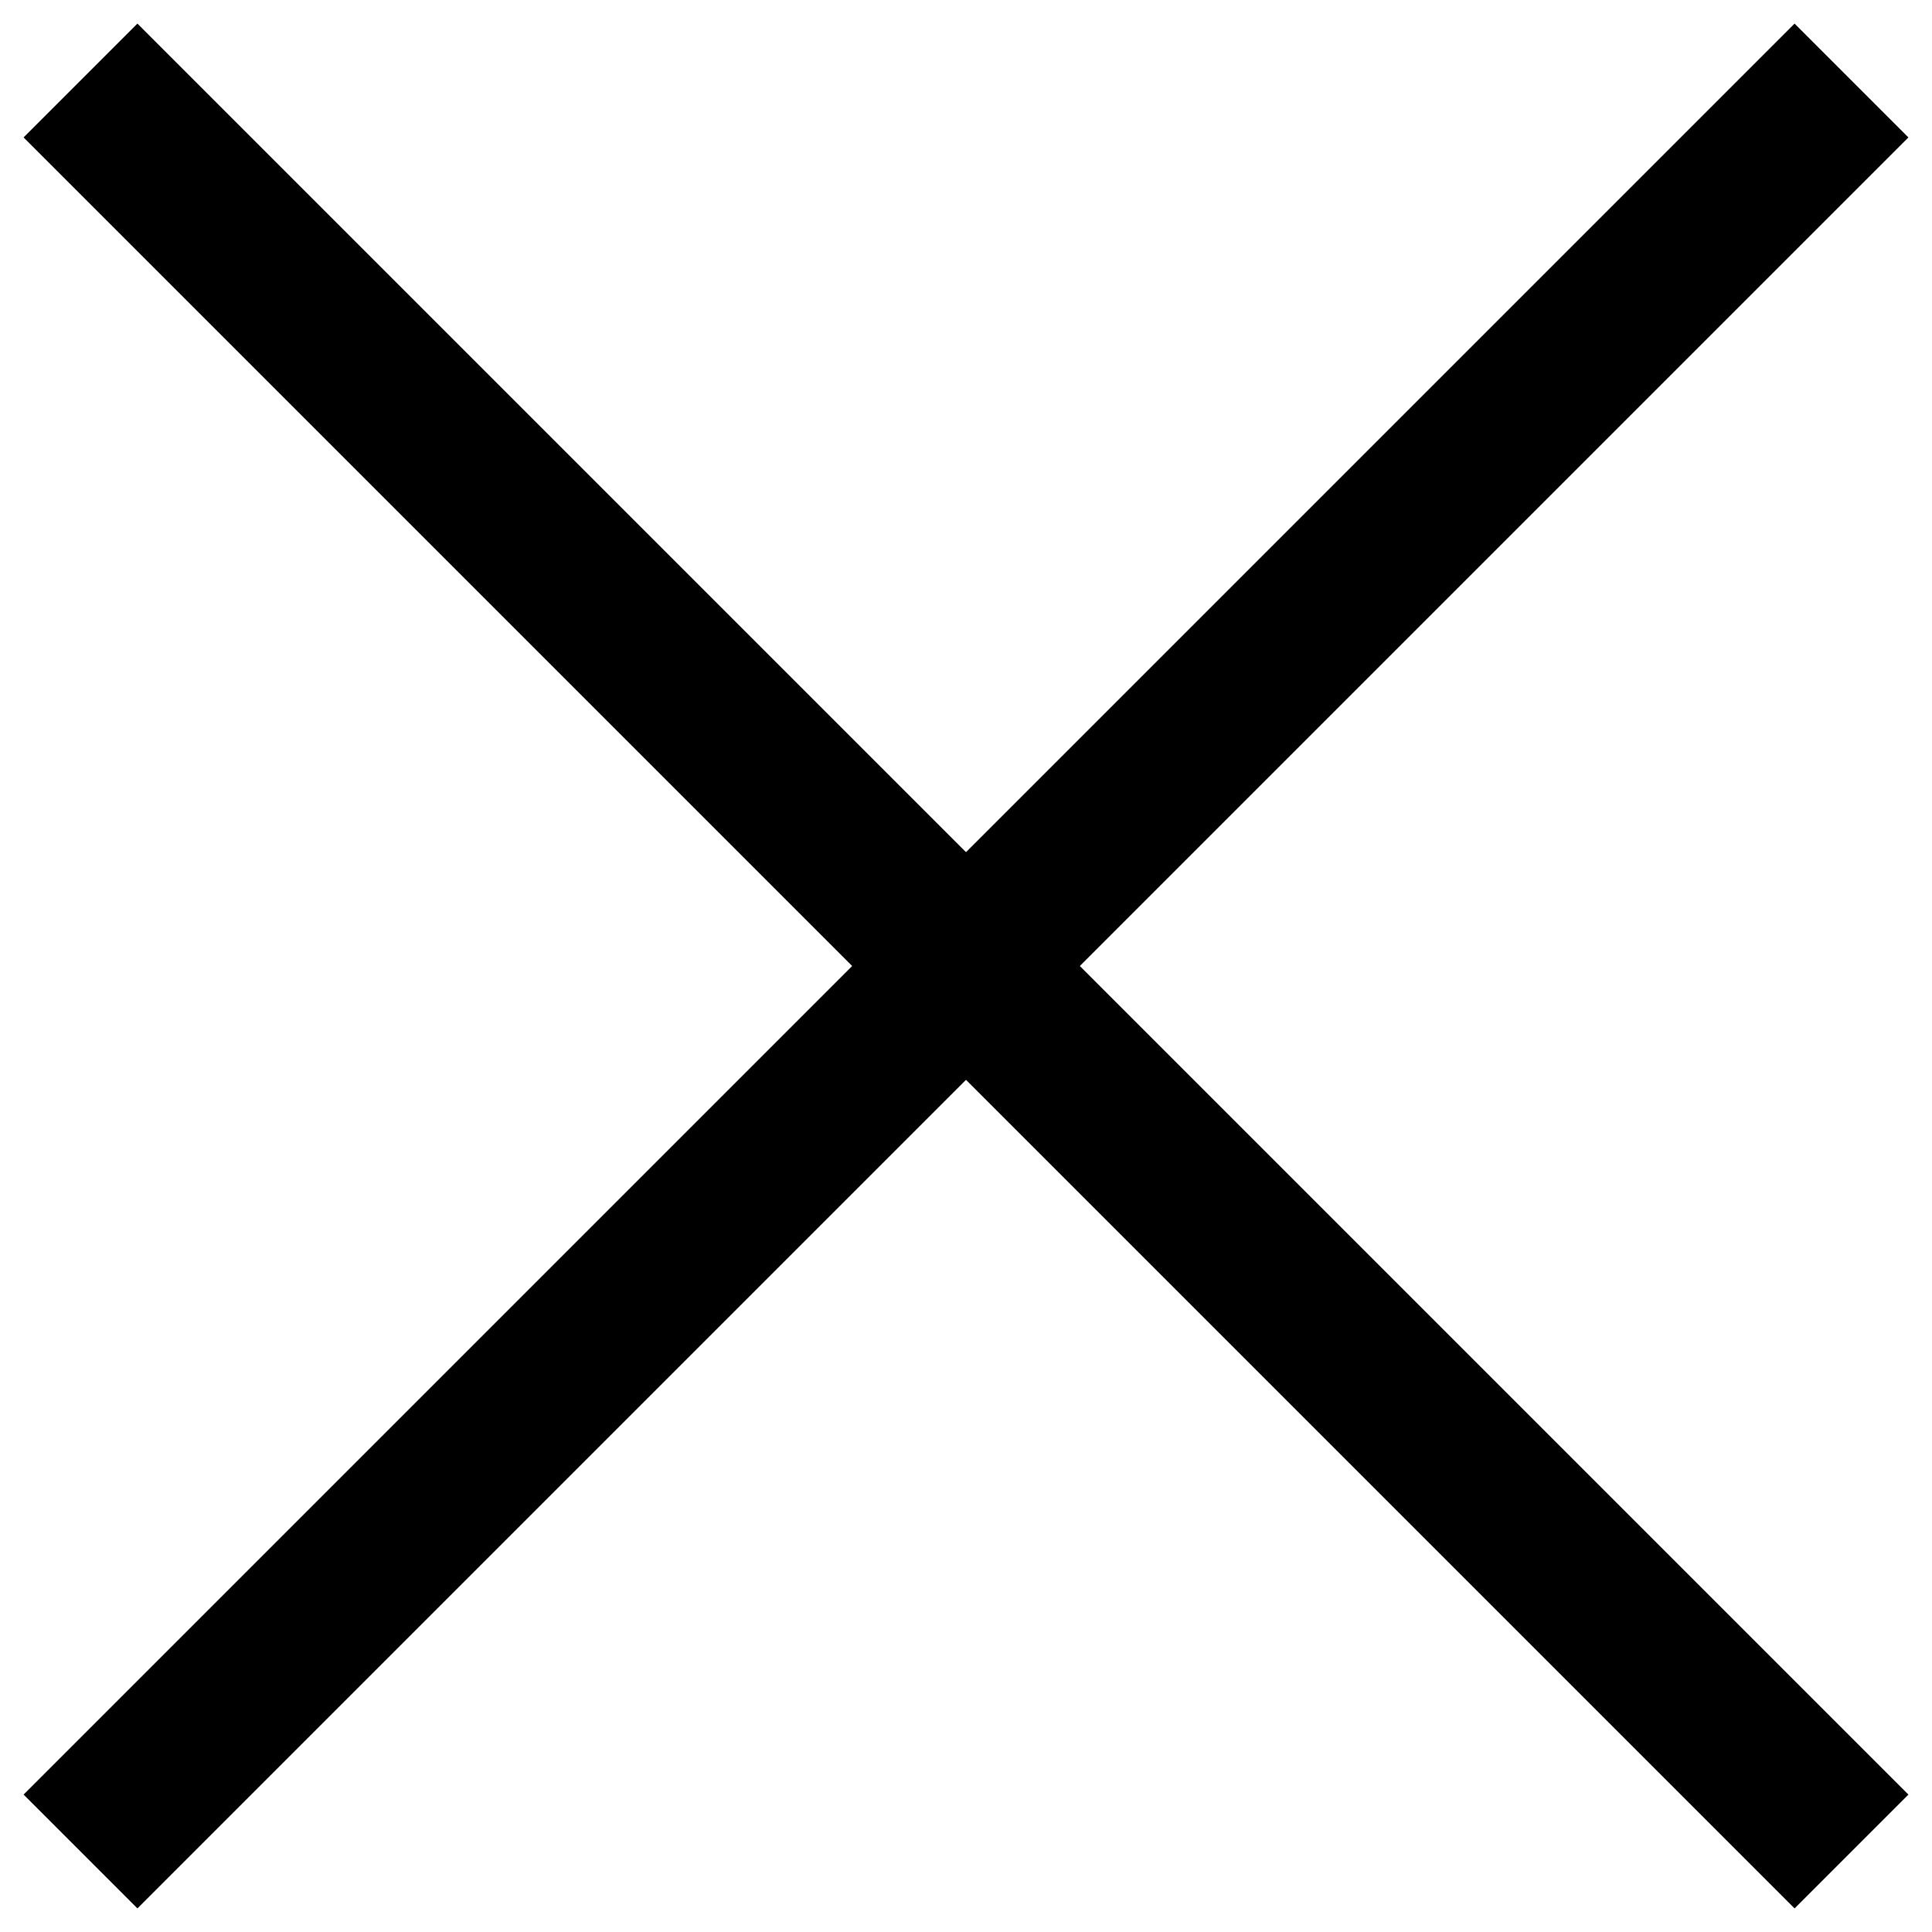
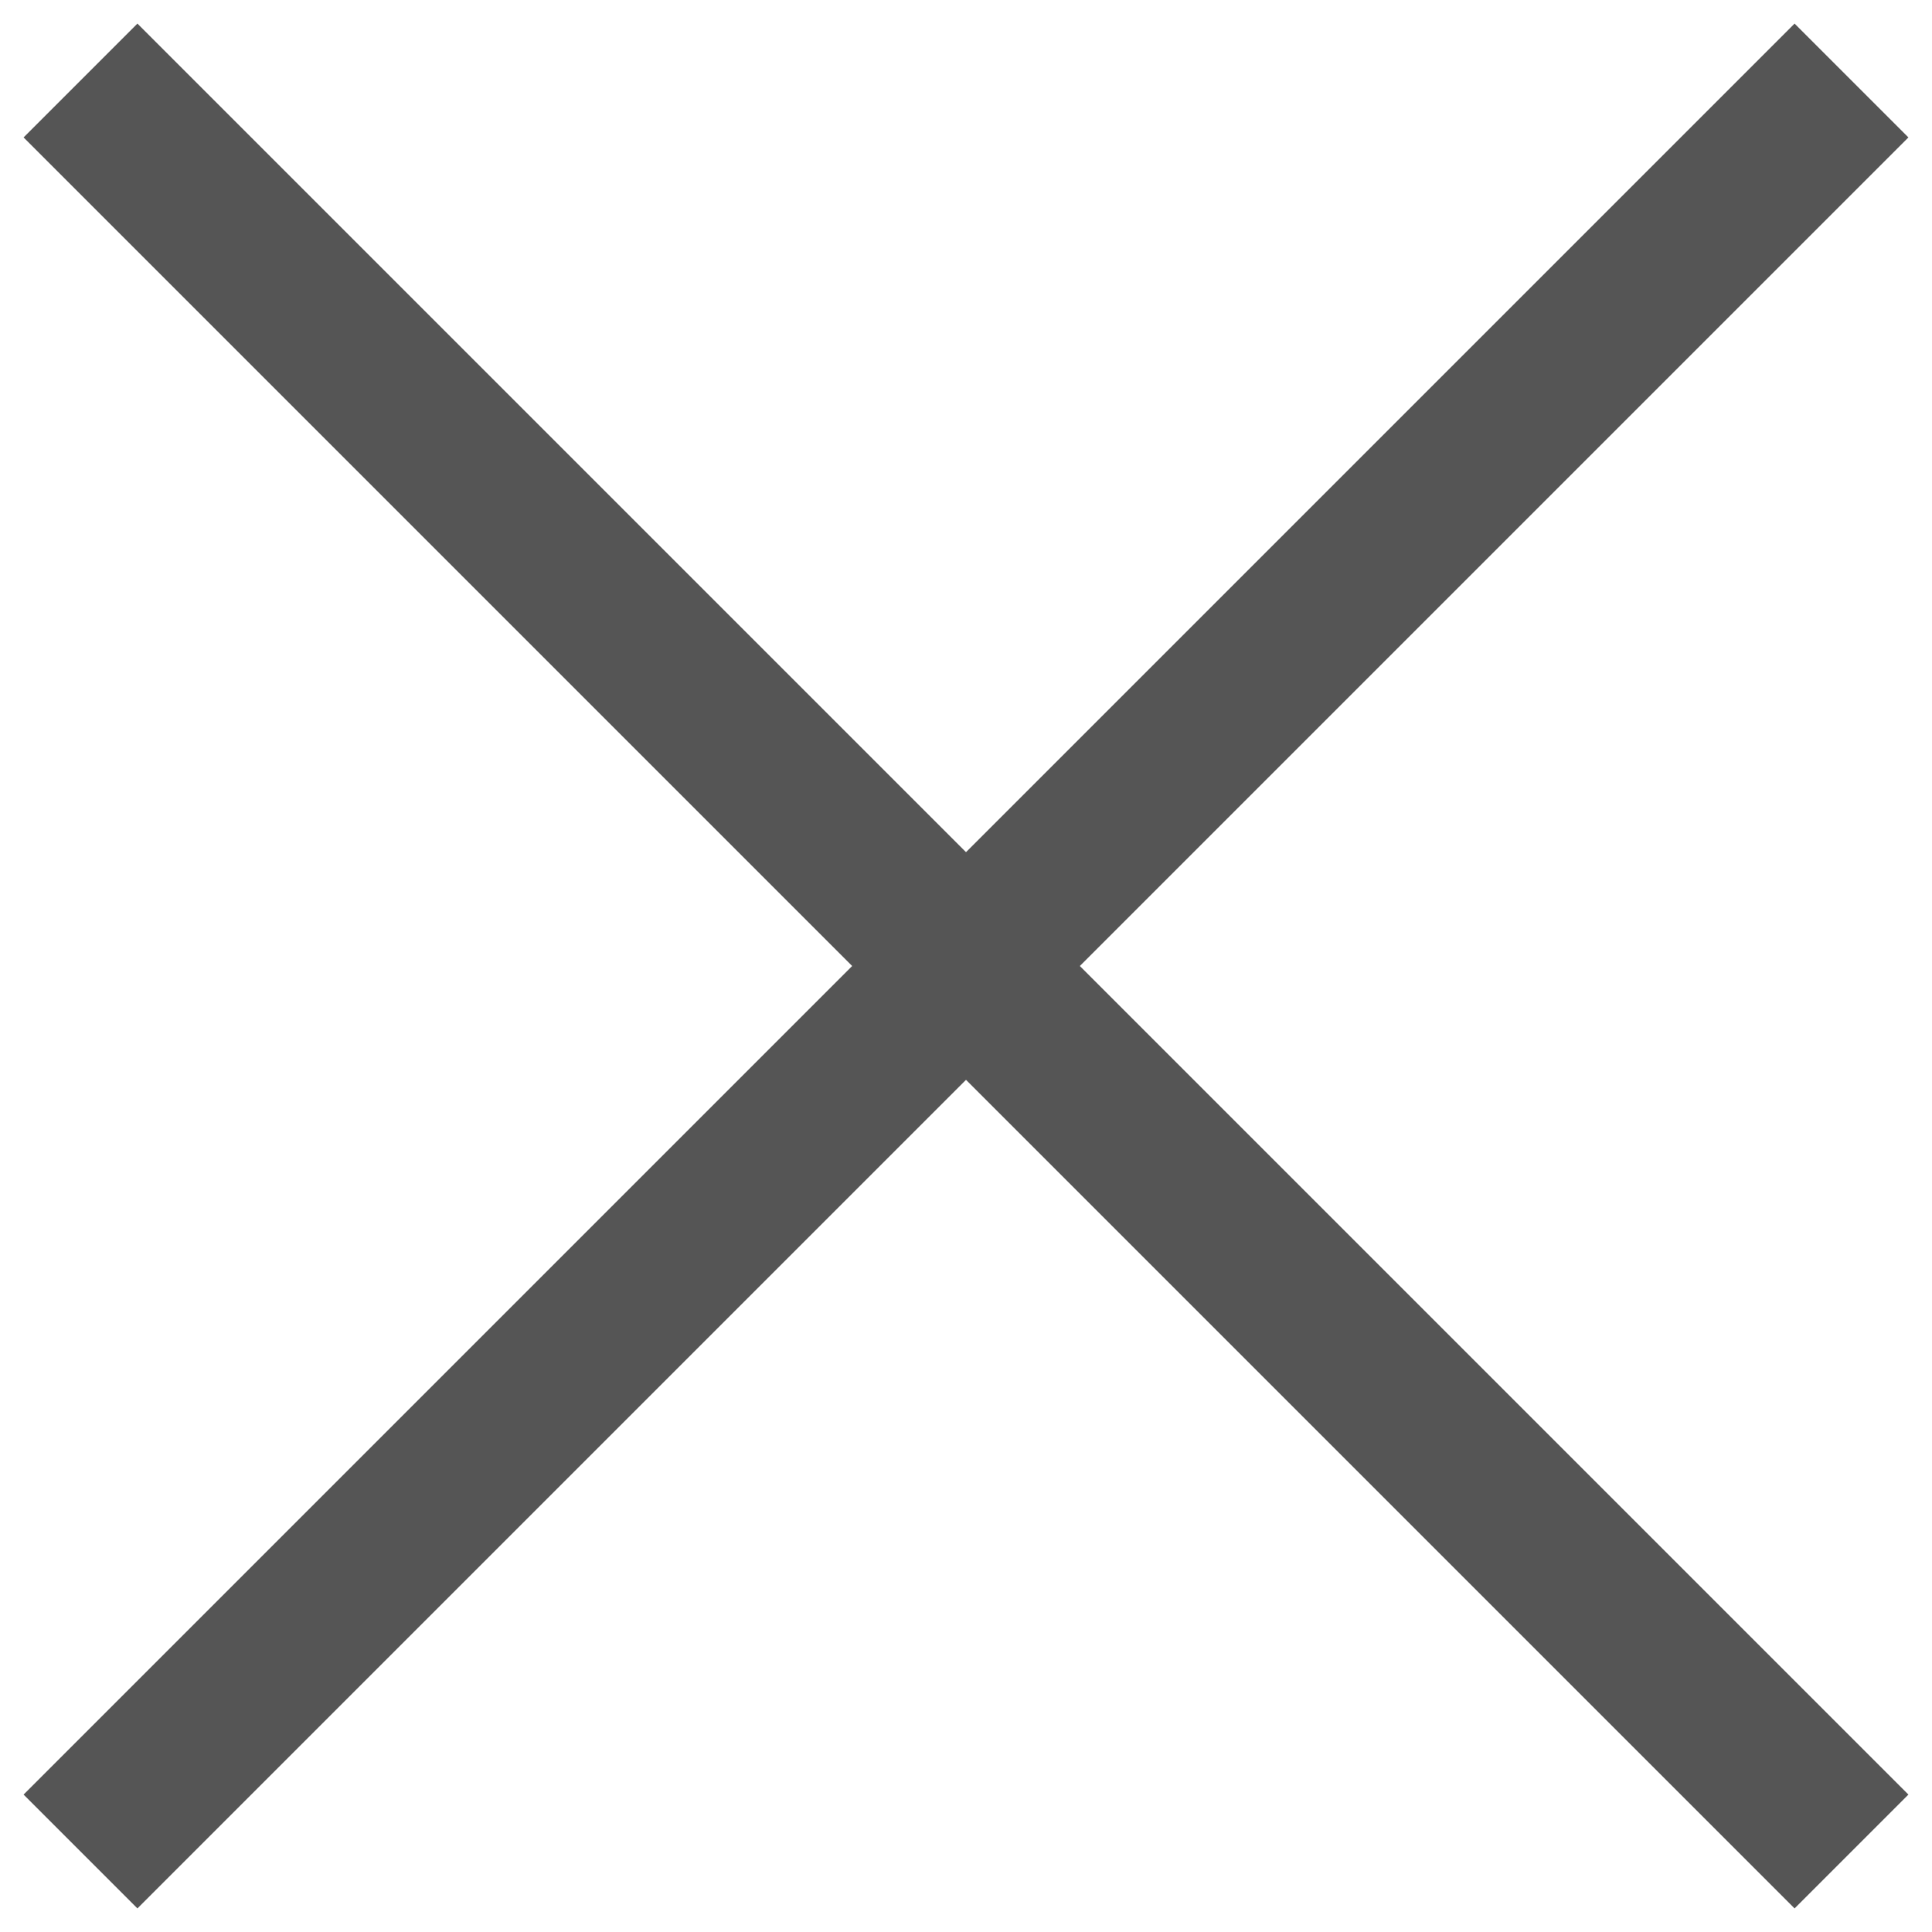
<svg xmlns="http://www.w3.org/2000/svg" viewBox="0 0 12 12">
  <defs>
-     <style>.cls-1,.cls-2{fill:none;}.cls-2{stroke:#000;stroke-miterlimit:10;}</style>
+     <style>.cls-1,.cls-2{fill:none;}.cls-2{stroke:#555;stroke-miterlimit:10;}</style>
  </defs>
  <g id="Layer_2" data-name="Layer 2">
    <g id="Layer_45" data-name="Layer 45">
      <rect class="cls-1" width="12" height="12" />
      <line class="cls-2" x1="11.5" y1="0.5" x2="0.5" y2="11.5" />
      <line class="cls-2" x1="0.5" y1="0.5" x2="11.5" y2="11.5" />
    </g>
  </g>
</svg>
